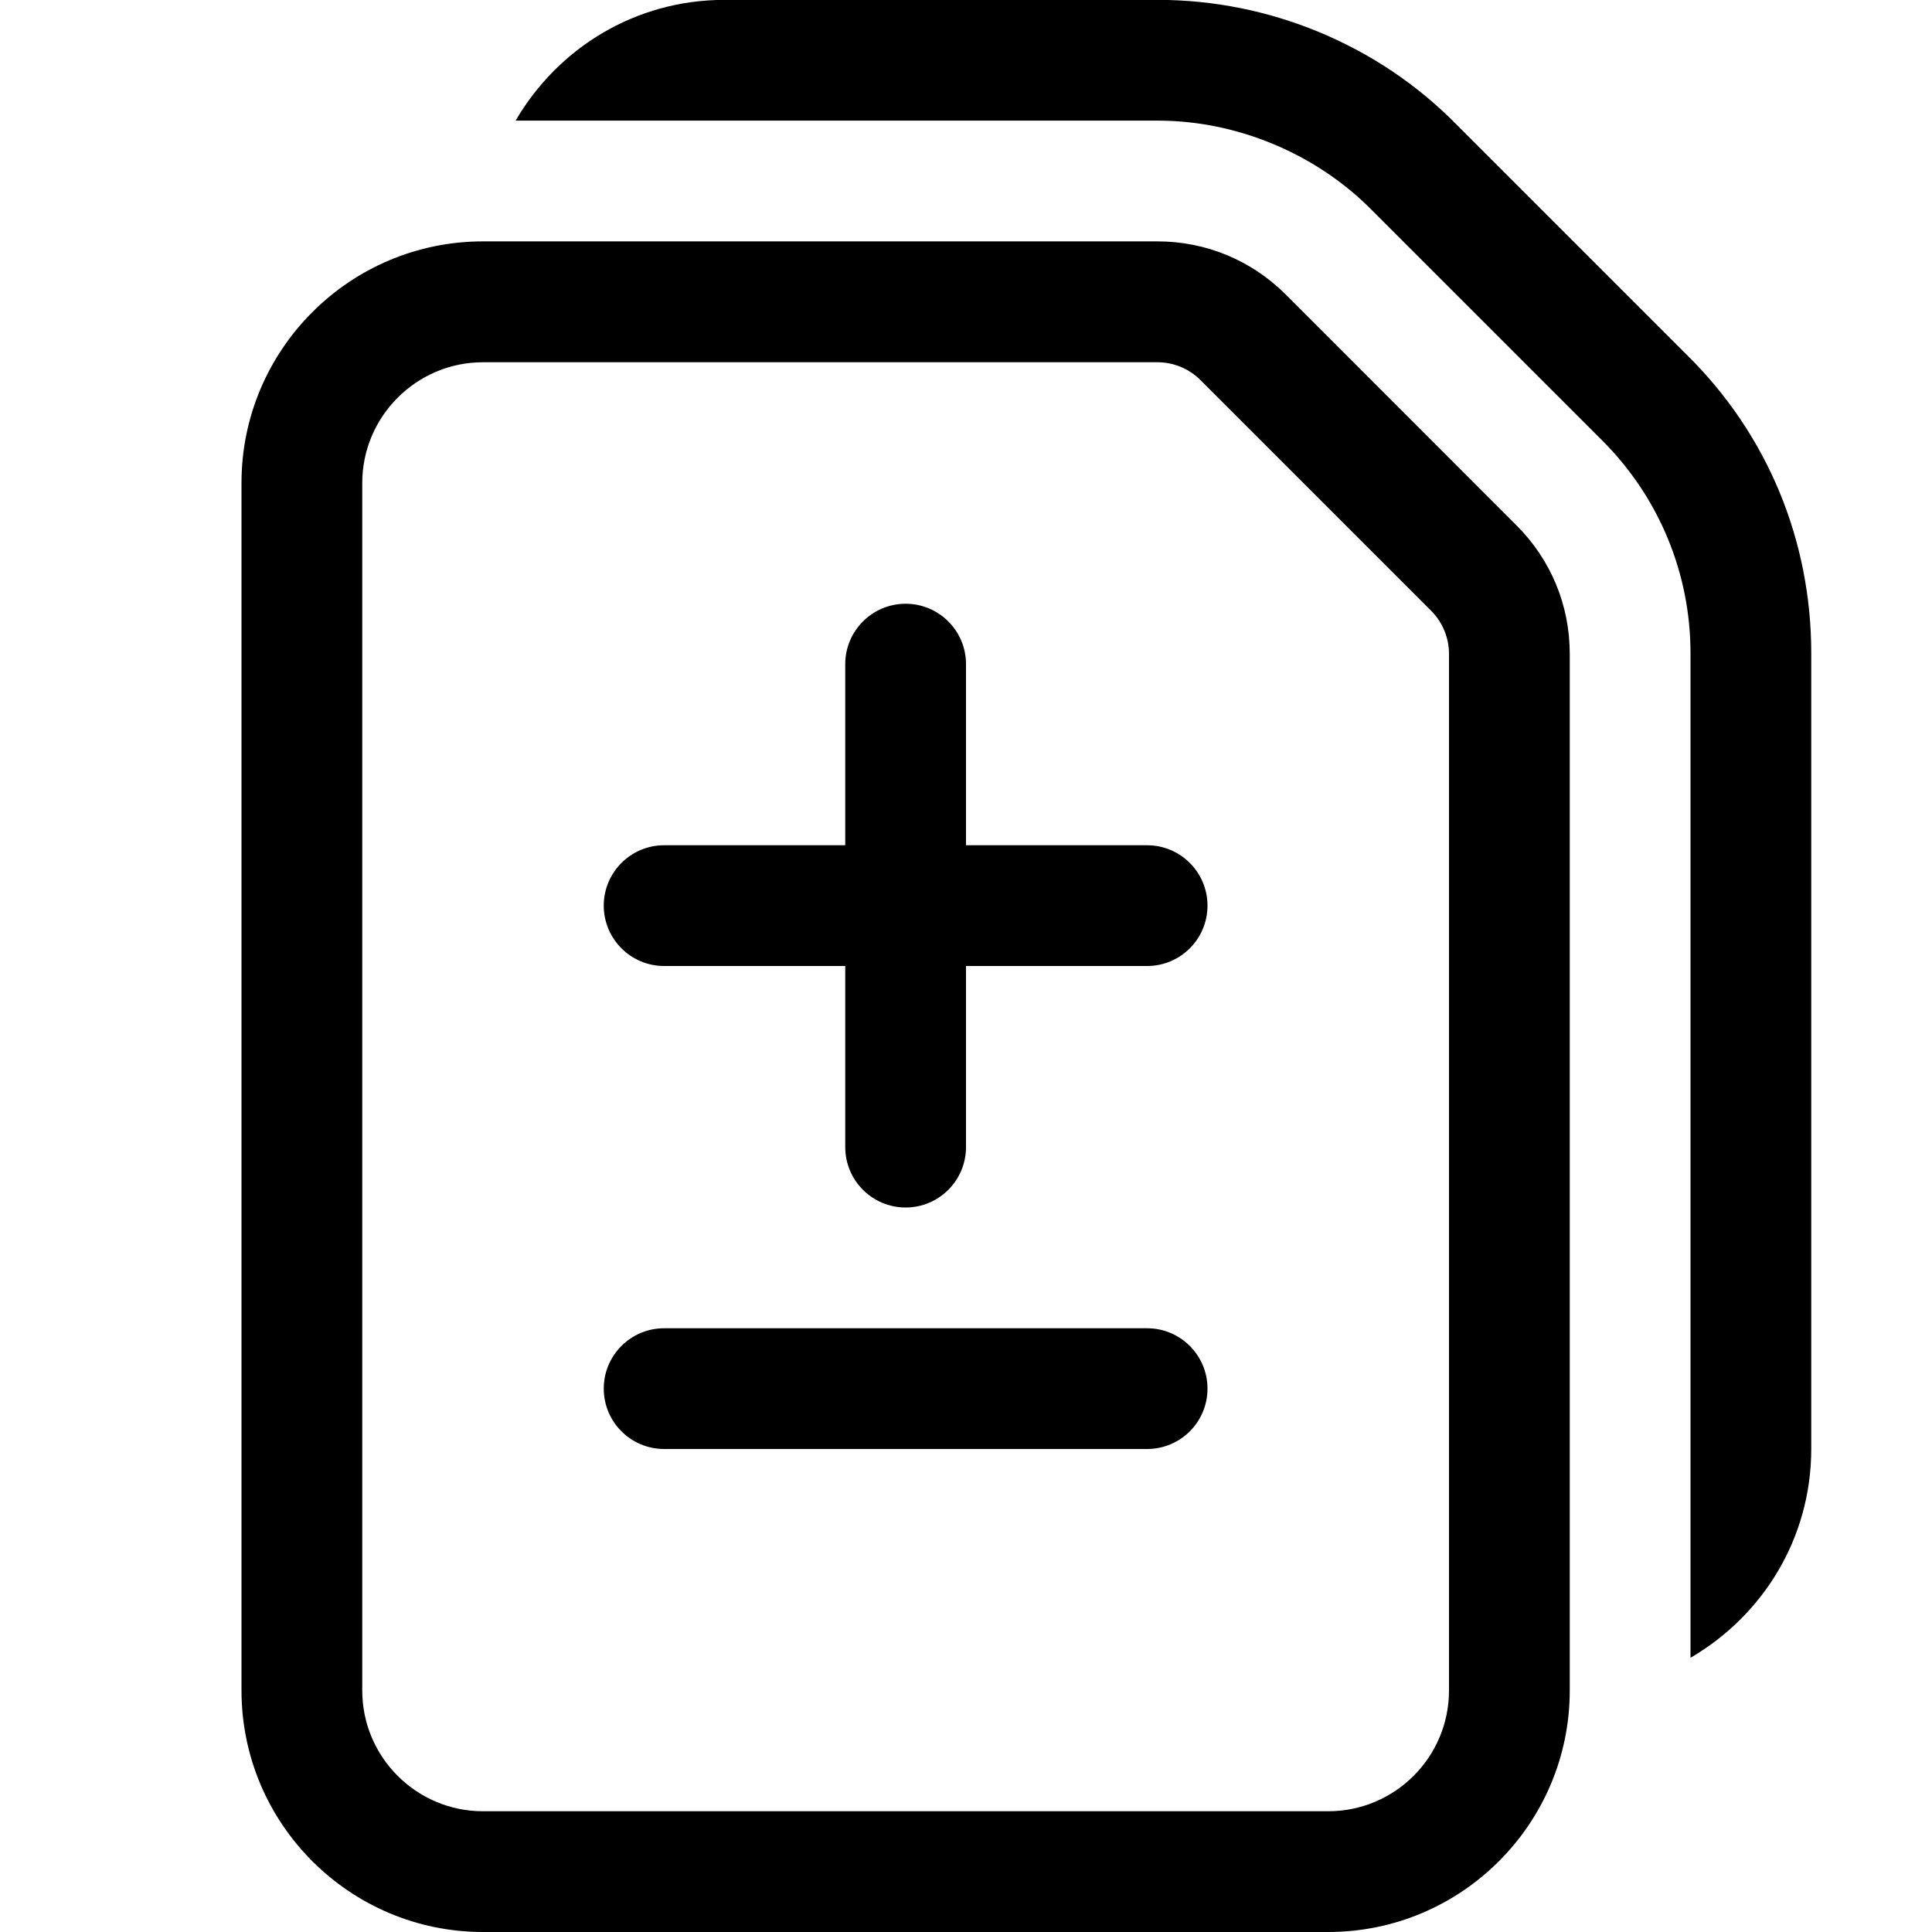
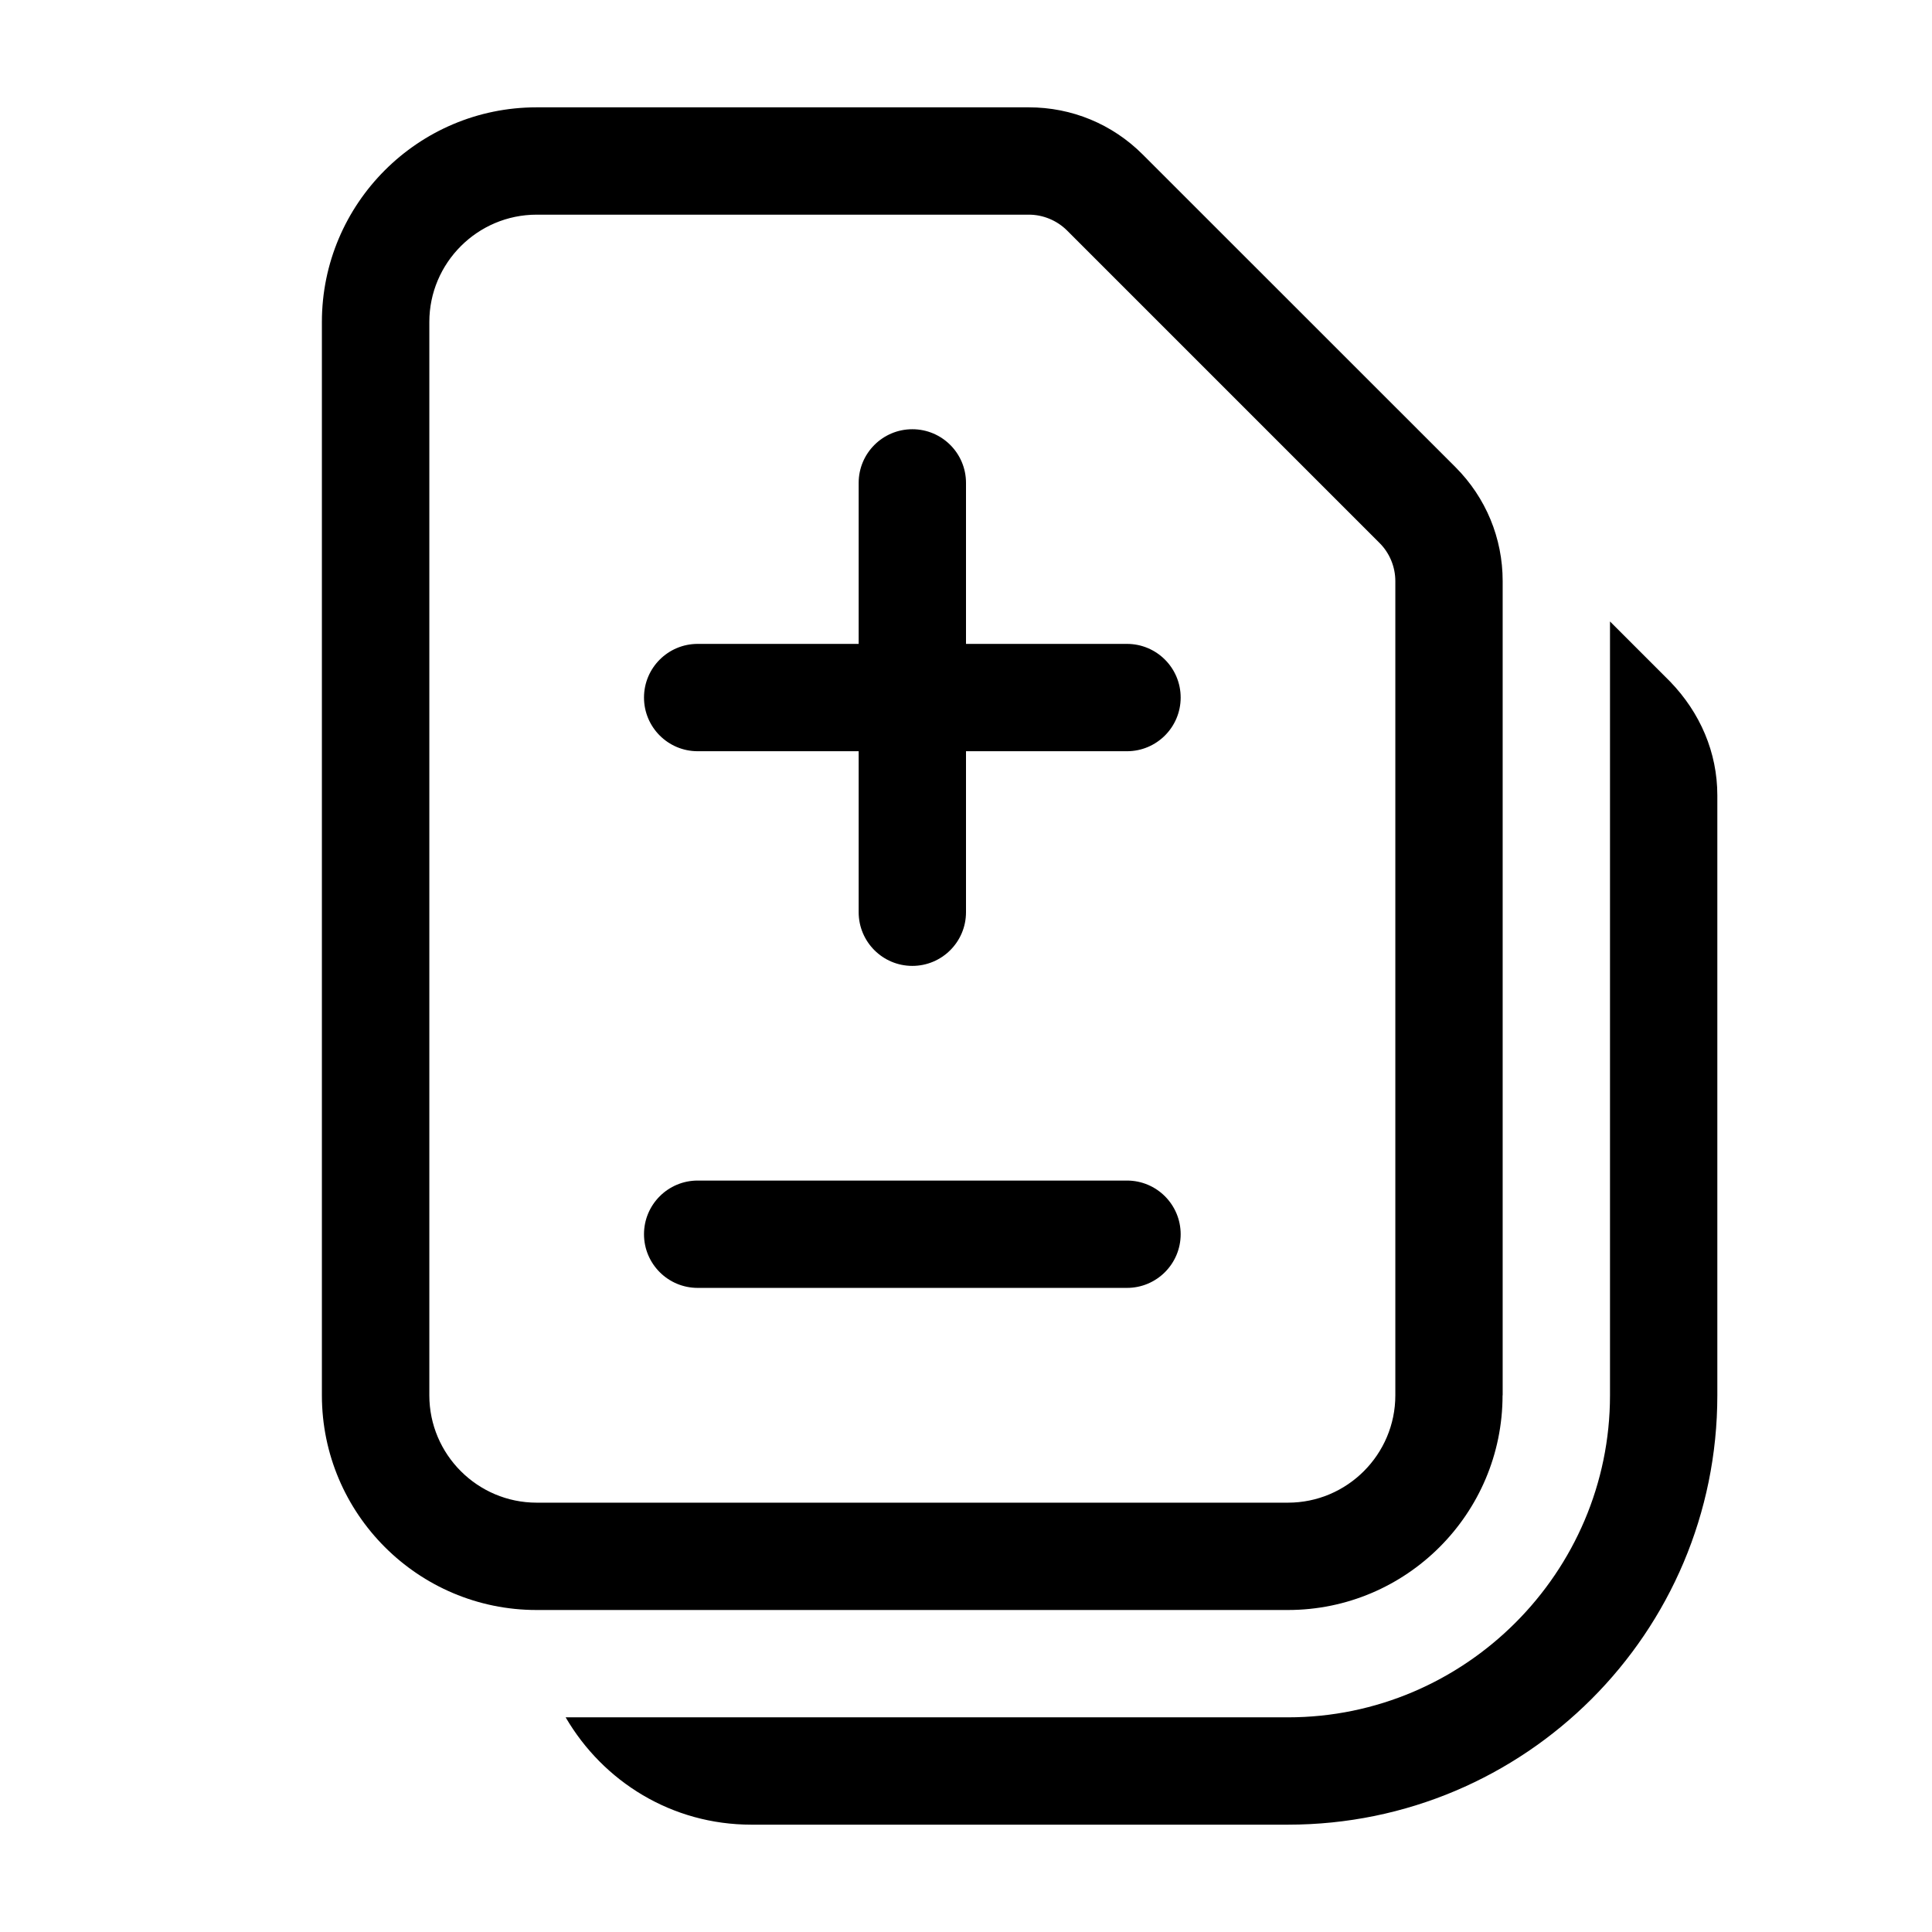
- <svg xmlns="http://www.w3.org/2000/svg" width="16" height="16" viewBox="0 0 16 16" fill="currentColor">
-   <path d="M10.647 2.438C10.363 2.155 9.986 1.999 9.586 1.999H4C2.897 1.999 2 2.896 2 3.999V14C2 15.103 2.897 16 4 16H11C12.103 16 13 15.103 13 14V5.414C13 5.013 12.844 4.636 12.561 4.353L10.647 2.438ZM12 14C12 14.552 11.551 15 11 15H4C3.449 15 3 14.552 3 14V4C3 3.449 3.449 3 4 3H9.586C9.718 3 9.847 3.053 9.94 3.146L11.854 5.06C11.947 5.154 12 5.283 12 5.414V14ZM15 5.409V11.999C15 12.739 14.6 13.379 14 13.729V5.409C14 4.749 13.74 4.119 13.27 3.649L11.35 1.729C10.89 1.269 10.24 0.999 9.59 0.999H4.27C4.62 0.399 5.26 -0.001 6 -0.001H9.59C10.51 -0.001 11.41 0.369 12.06 1.029L13.97 2.939C14.64 3.599 15 4.479 15 5.409ZM10 11.5C10 11.776 9.776 12 9.5 12H5.5C5.224 12 5 11.776 5 11.5C5 11.224 5.224 11 5.5 11H9.5C9.776 11 10 11.224 10 11.5ZM10 7.5C10 7.776 9.776 8 9.5 8H8V9.5C8 9.776 7.776 10 7.5 10C7.224 10 7 9.776 7 9.5V8H5.5C5.224 8 5 7.776 5 7.5C5 7.224 5.224 7 5.5 7H7V5.5C7 5.224 7.224 5 7.5 5C7.776 5 8 5.224 8 5.5V7H9.5C9.776 7 10 7.224 10 7.5Z" />
+ <svg xmlns="http://www.w3.org/2000/svg" width="18" height="18" viewBox="0 0 18 18" fill="currentColor">
+   <path d="M14 13V5.414C14 5.014 13.844 4.637 13.561 4.353L10.646 1.439C10.363 1.156 9.986 1 9.585 1H4.999C3.896 1 2.999 1.897 2.999 3V13C2.999 14.103 3.896 15 4.999 15H11.999C13.102 15 13.999 14.103 13.999 13H14ZM4 13V3C4 2.449 4.449 2 5 2H9.586C9.717 2 9.846 2.053 9.94 2.146L12.854 5.06C12.947 5.153 13 5.282 13 5.414V13C13 13.551 12.551 14 12 14H5C4.449 14 4 13.551 4 13ZM16 7.41V13C16 15.21 14.21 17 12 17H7C6.26 17 5.62 16.6 5.27 16H12C13.65 16 15 14.65 15 13V5.79L15.56 6.35C15.84 6.64 16 7.01 16 7.41ZM11 6.499C11 6.775 10.776 6.999 10.5 6.999H9V8.499C9 8.775 8.776 8.999 8.5 8.999C8.224 8.999 8 8.775 8 8.499V6.999H6.5C6.224 6.999 6 6.775 6 6.499C6 6.223 6.224 5.999 6.5 5.999H8V4.499C8 4.223 8.224 3.999 8.5 3.999C8.776 3.999 9 4.223 9 4.499V5.999H10.5C10.776 5.999 11 6.223 11 6.499ZM11 11.499C11 11.775 10.776 11.999 10.5 11.999H6.5C6.224 11.999 6 11.775 6 11.499C6 11.223 6.224 10.999 6.5 10.999H10.5C10.776 10.999 11 11.223 11 11.499Z" />
</svg>
